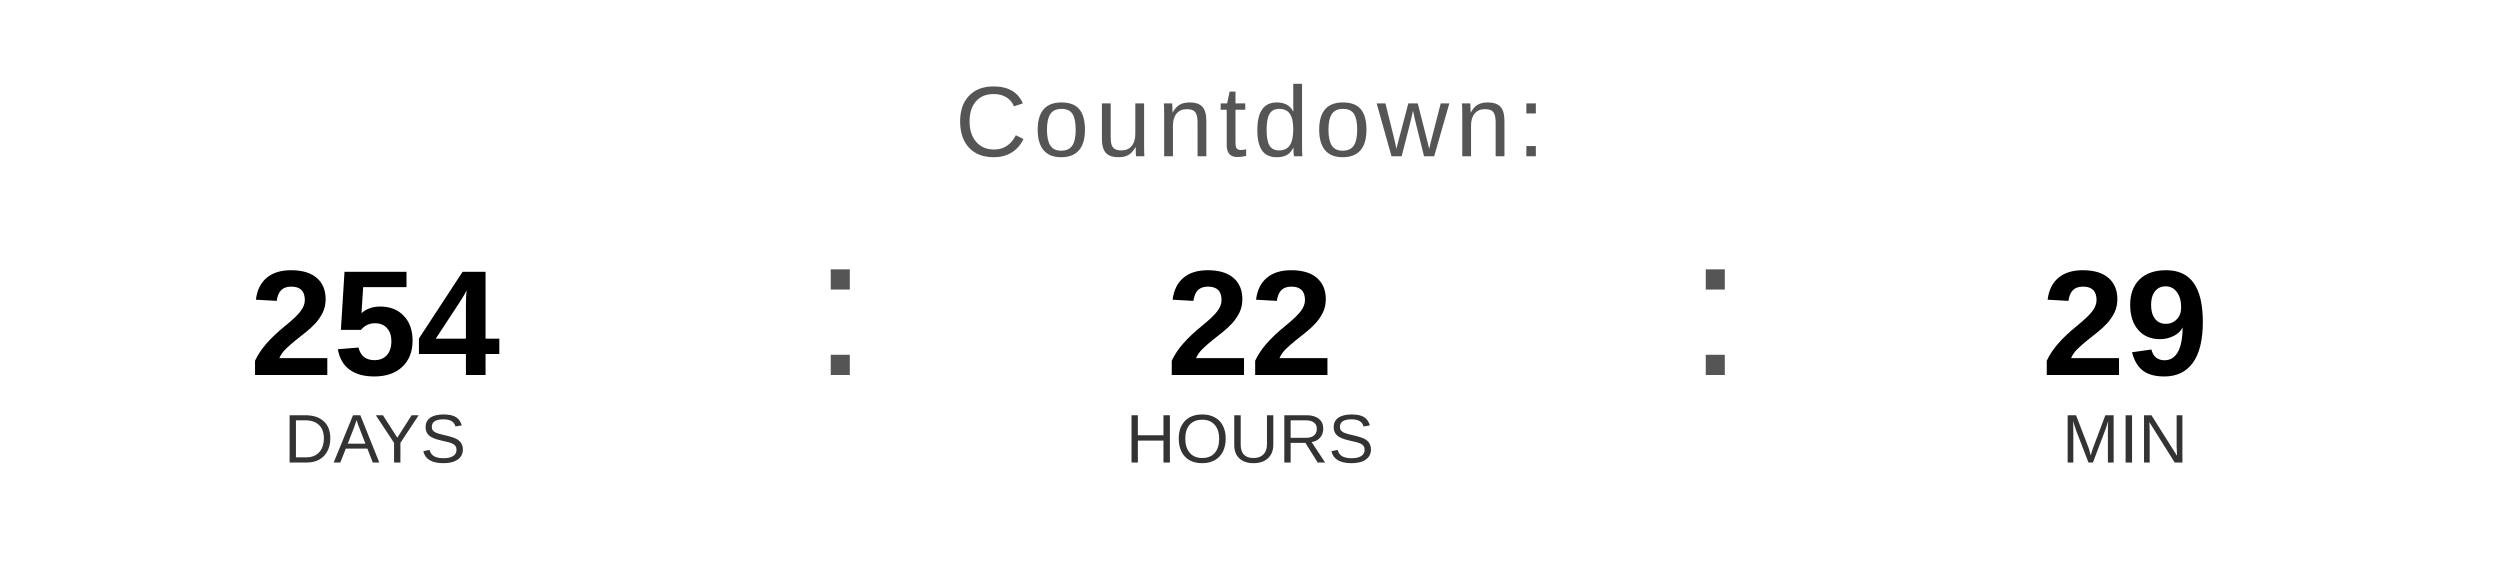
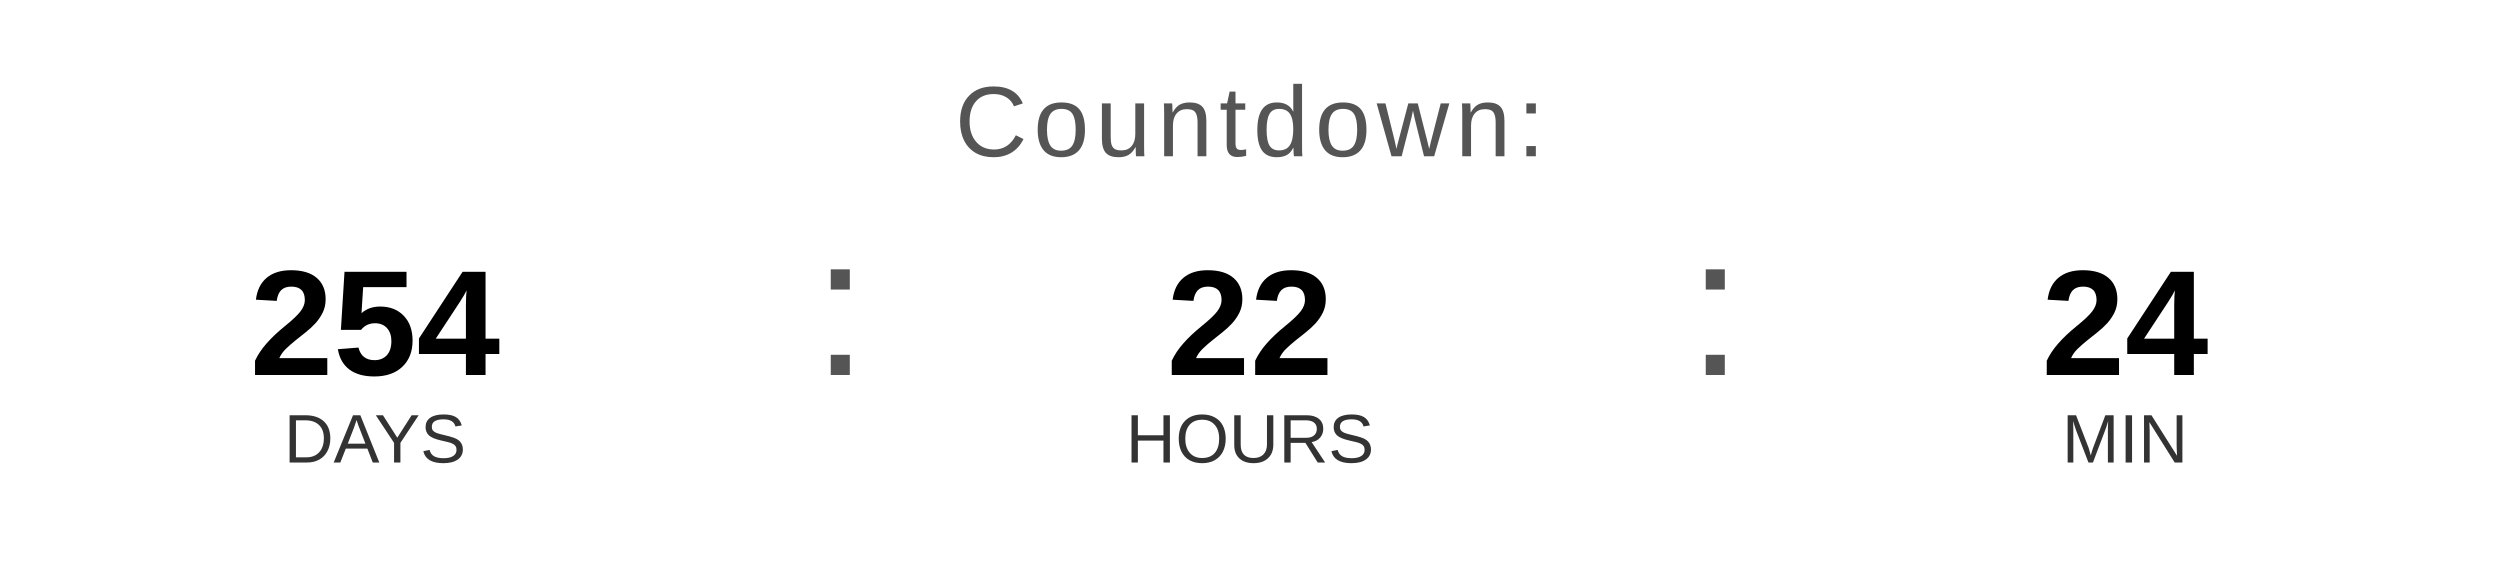
<svg xmlns="http://www.w3.org/2000/svg" width="400" height="90" viewBox="0 0 400 90">
  <text x="200" y="25" font-family="Arial, Helvetica, sans-serif" font-size="16" fill="#555555" text-anchor="middle" letter-spacing="1">
    Countdown:
  </text>
  <text x="60" y="60" font-family="Arial, Helvetica, sans-serif" font-size="24" font-weight="bold" fill="#000000" text-anchor="middle">254</text>
  <text x="60" y="74" font-family="Arial, Helvetica, sans-serif" font-size="11" fill="#333333" text-anchor="middle">DAYS</text>
  <text x="130" y="60" font-family="Arial, sans-serif" font-size="32" fill="#555555">:</text>
  <text x="200" y="60" font-family="Arial, Helvetica, sans-serif" font-size="24" font-weight="bold" fill="#000000" text-anchor="middle">22</text>
  <text x="200" y="74" font-family="Arial, Helvetica, sans-serif" font-size="11" fill="#333333" text-anchor="middle">HOURS</text>
  <text x="270" y="60" font-family="Arial, sans-serif" font-size="32" fill="#555555">:</text>
-   <text x="340" y="60" font-family="Arial, Helvetica, sans-serif" font-size="24" font-weight="bold" fill="#000000" text-anchor="middle">29</text>
+   <text x="340" y="60" font-family="Arial, Helvetica, sans-serif" font-size="24" font-weight="bold" fill="#000000" text-anchor="middle">24</text>
  <text x="340" y="74" font-family="Arial, Helvetica, sans-serif" font-size="11" fill="#333333" text-anchor="middle">MIN</text>
</svg>
